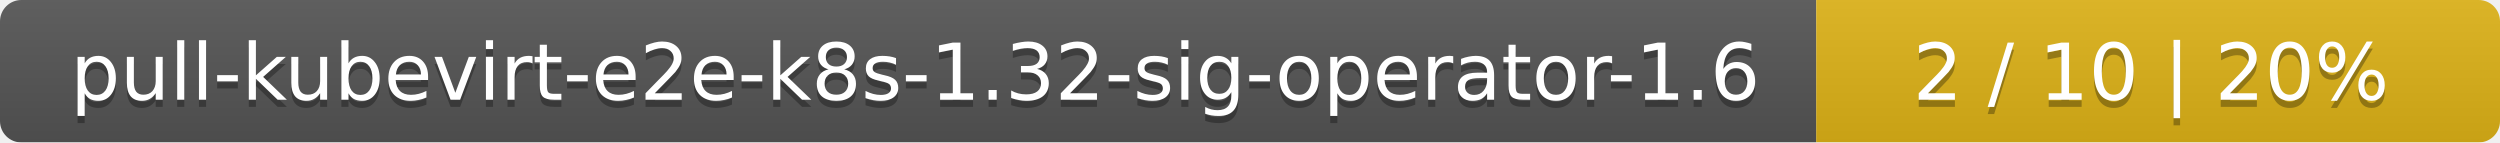
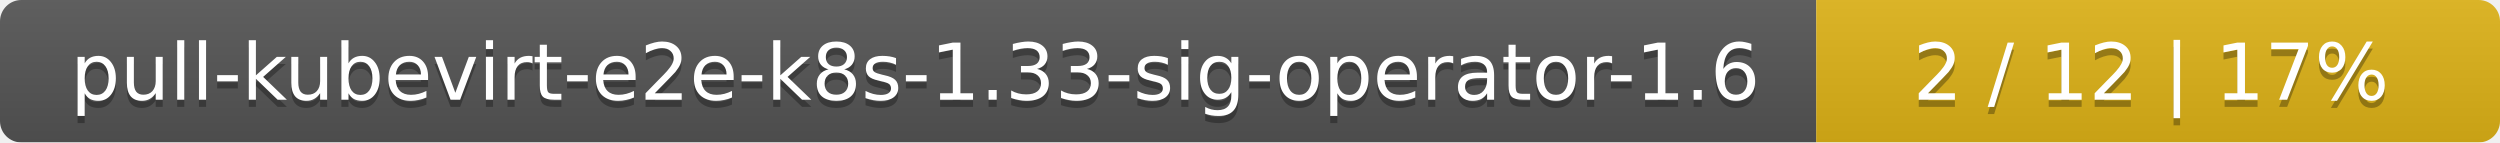
<svg xmlns="http://www.w3.org/2000/svg" width="351" height="20">
  <linearGradient id="smooth" x2="0" y2="100%">
    <stop offset="0" stop-color="#bbb" stop-opacity=".1" />
    <stop offset="1" stop-opacity=".1" />
  </linearGradient>
  <mask id="round">
    <rect width="351" height="20" rx="3" fill="#fff" />
  </mask>
  <g mask="url(#round)">
    <rect width="255" height="20" fill="#555" />
    <rect x="255" width="96" height="20" fill="#dfb317" />
    <rect width="351" height="20" fill="url(#smooth)" />
  </g>
  <g fill="#fff" text-anchor="middle" font-family="DejaVu Sans,Verdana,Geneva,sans-serif" font-size="11">
-     <text x="128.5" y="15" fill="#010101" fill-opacity=".3">pull-kubevirt-e2e-k8s-1.32-sig-operator-1.6</text>
-     <text x="128.5" y="14">pull-kubevirt-e2e-k8s-1.32-sig-operator-1.6</text>
-     <text x="302" y="15" fill="#010101" fill-opacity=".3">2 / 10    |    20%</text>
-     <text x="302" y="14">2 / 10    |    20%</text>
+     <text x="128.5" y="15" fill="#010101" fill-opacity=".3">pull-kubevirt-e2e-k8s-1.33-sig-operator-1.6</text>
+     <text x="128.5" y="14">pull-kubevirt-e2e-k8s-1.33-sig-operator-1.6</text>
+     <text x="302" y="15" fill="#010101" fill-opacity=".3">2 / 12    |    17%</text>
+     <text x="302" y="14">2 / 12    |    17%</text>
  </g>
</svg>
